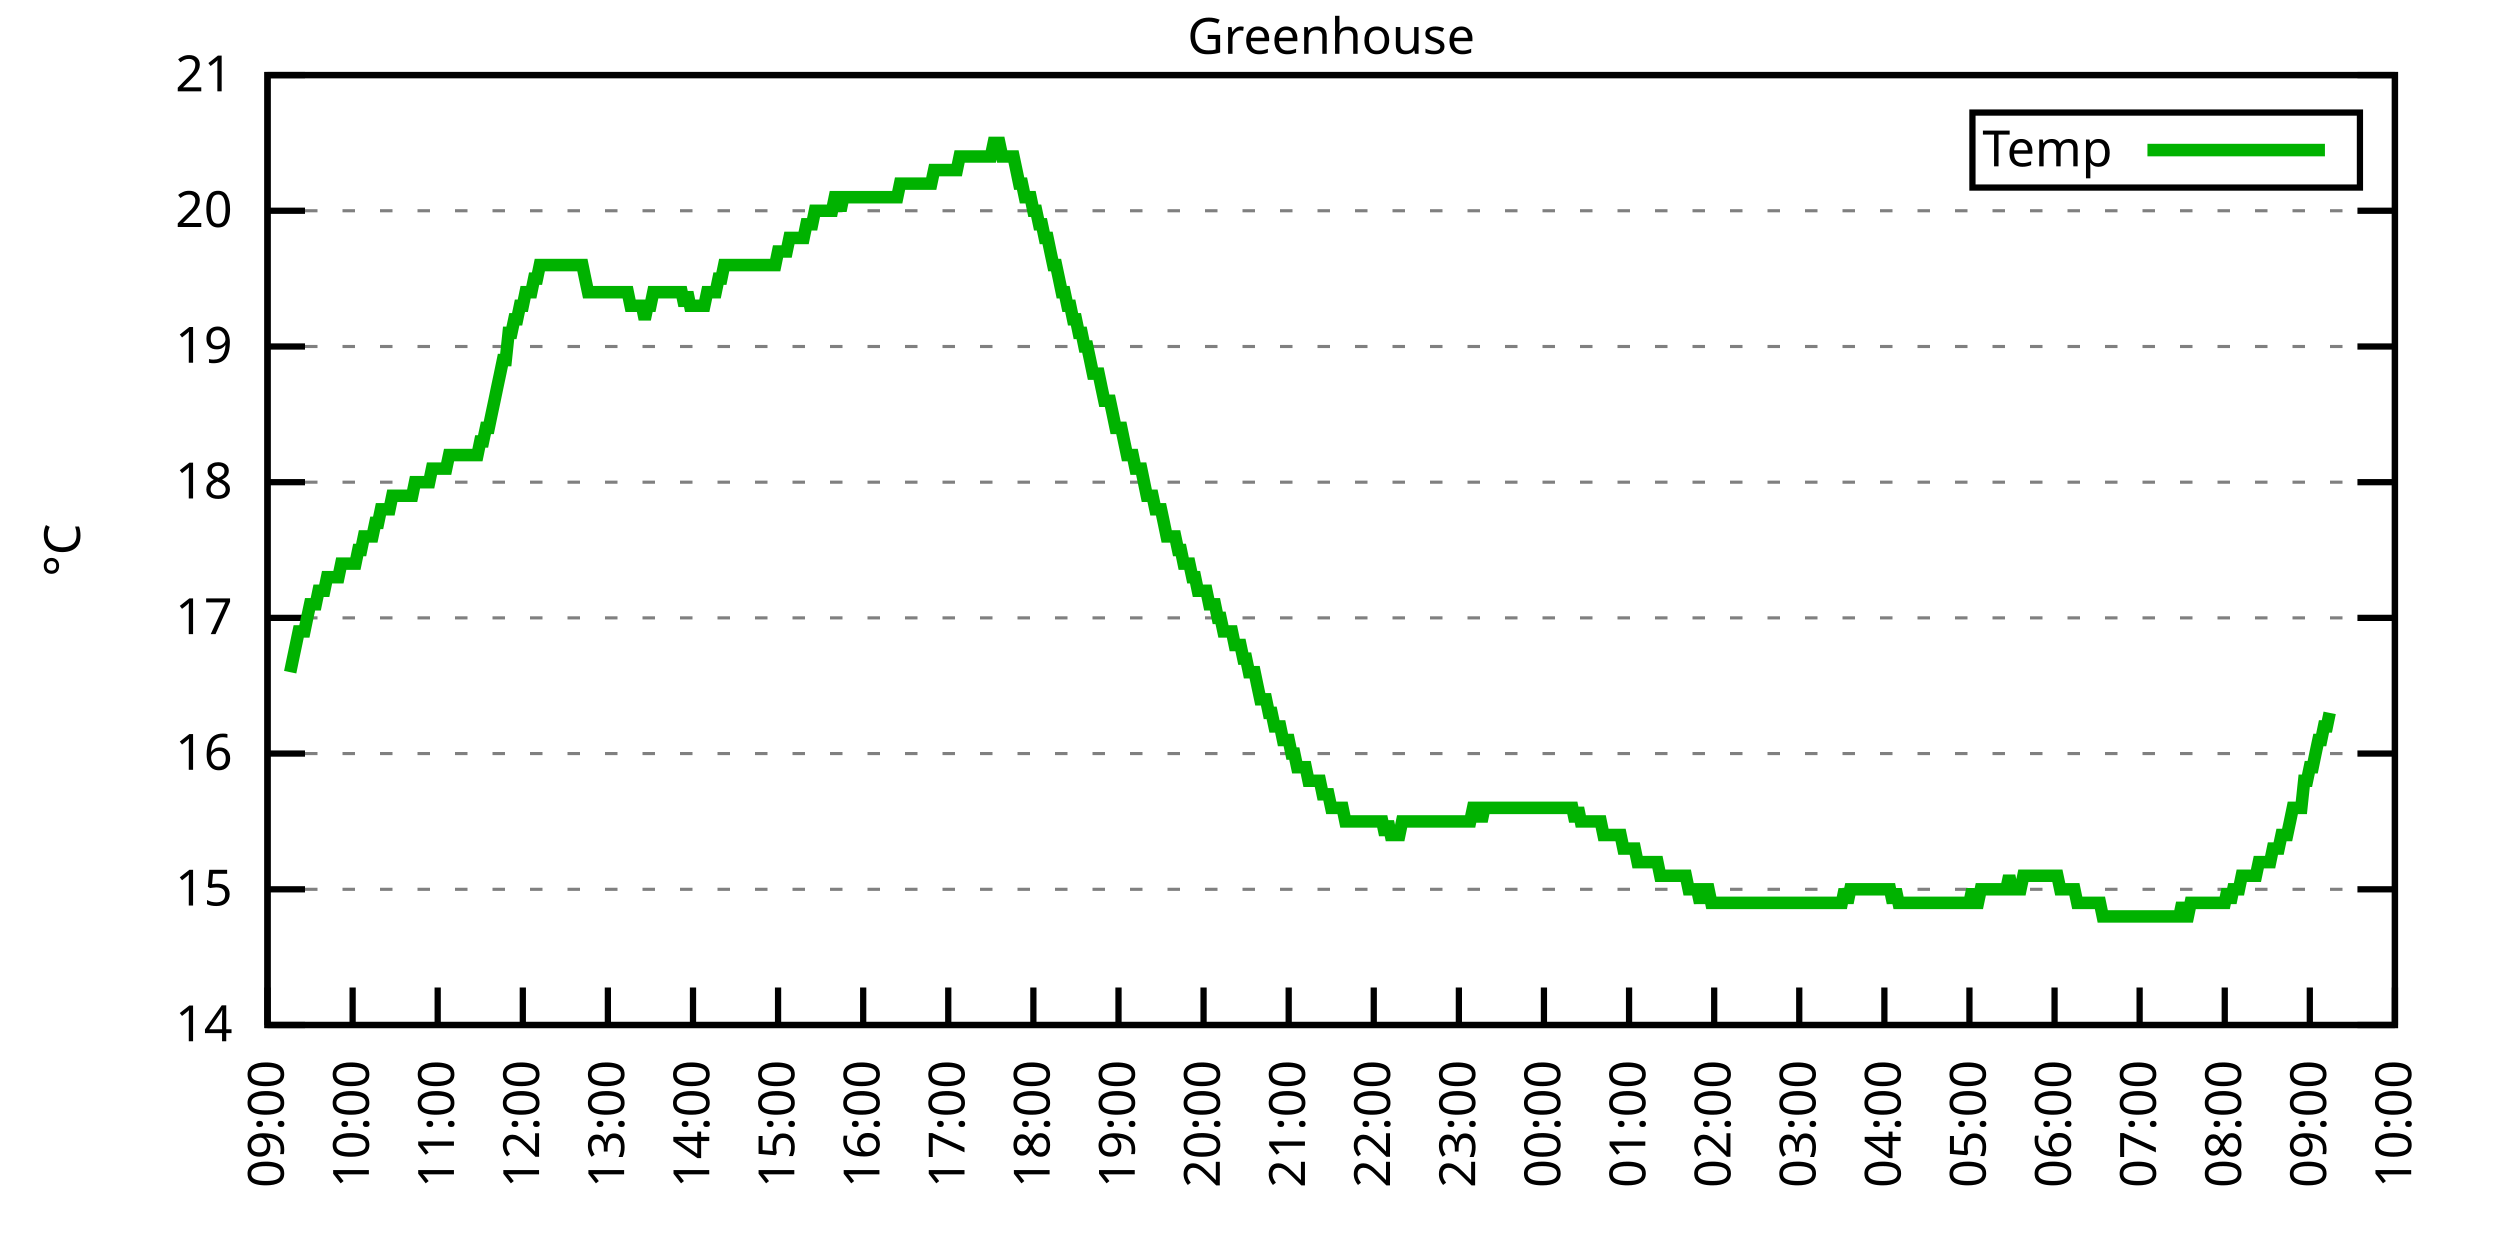
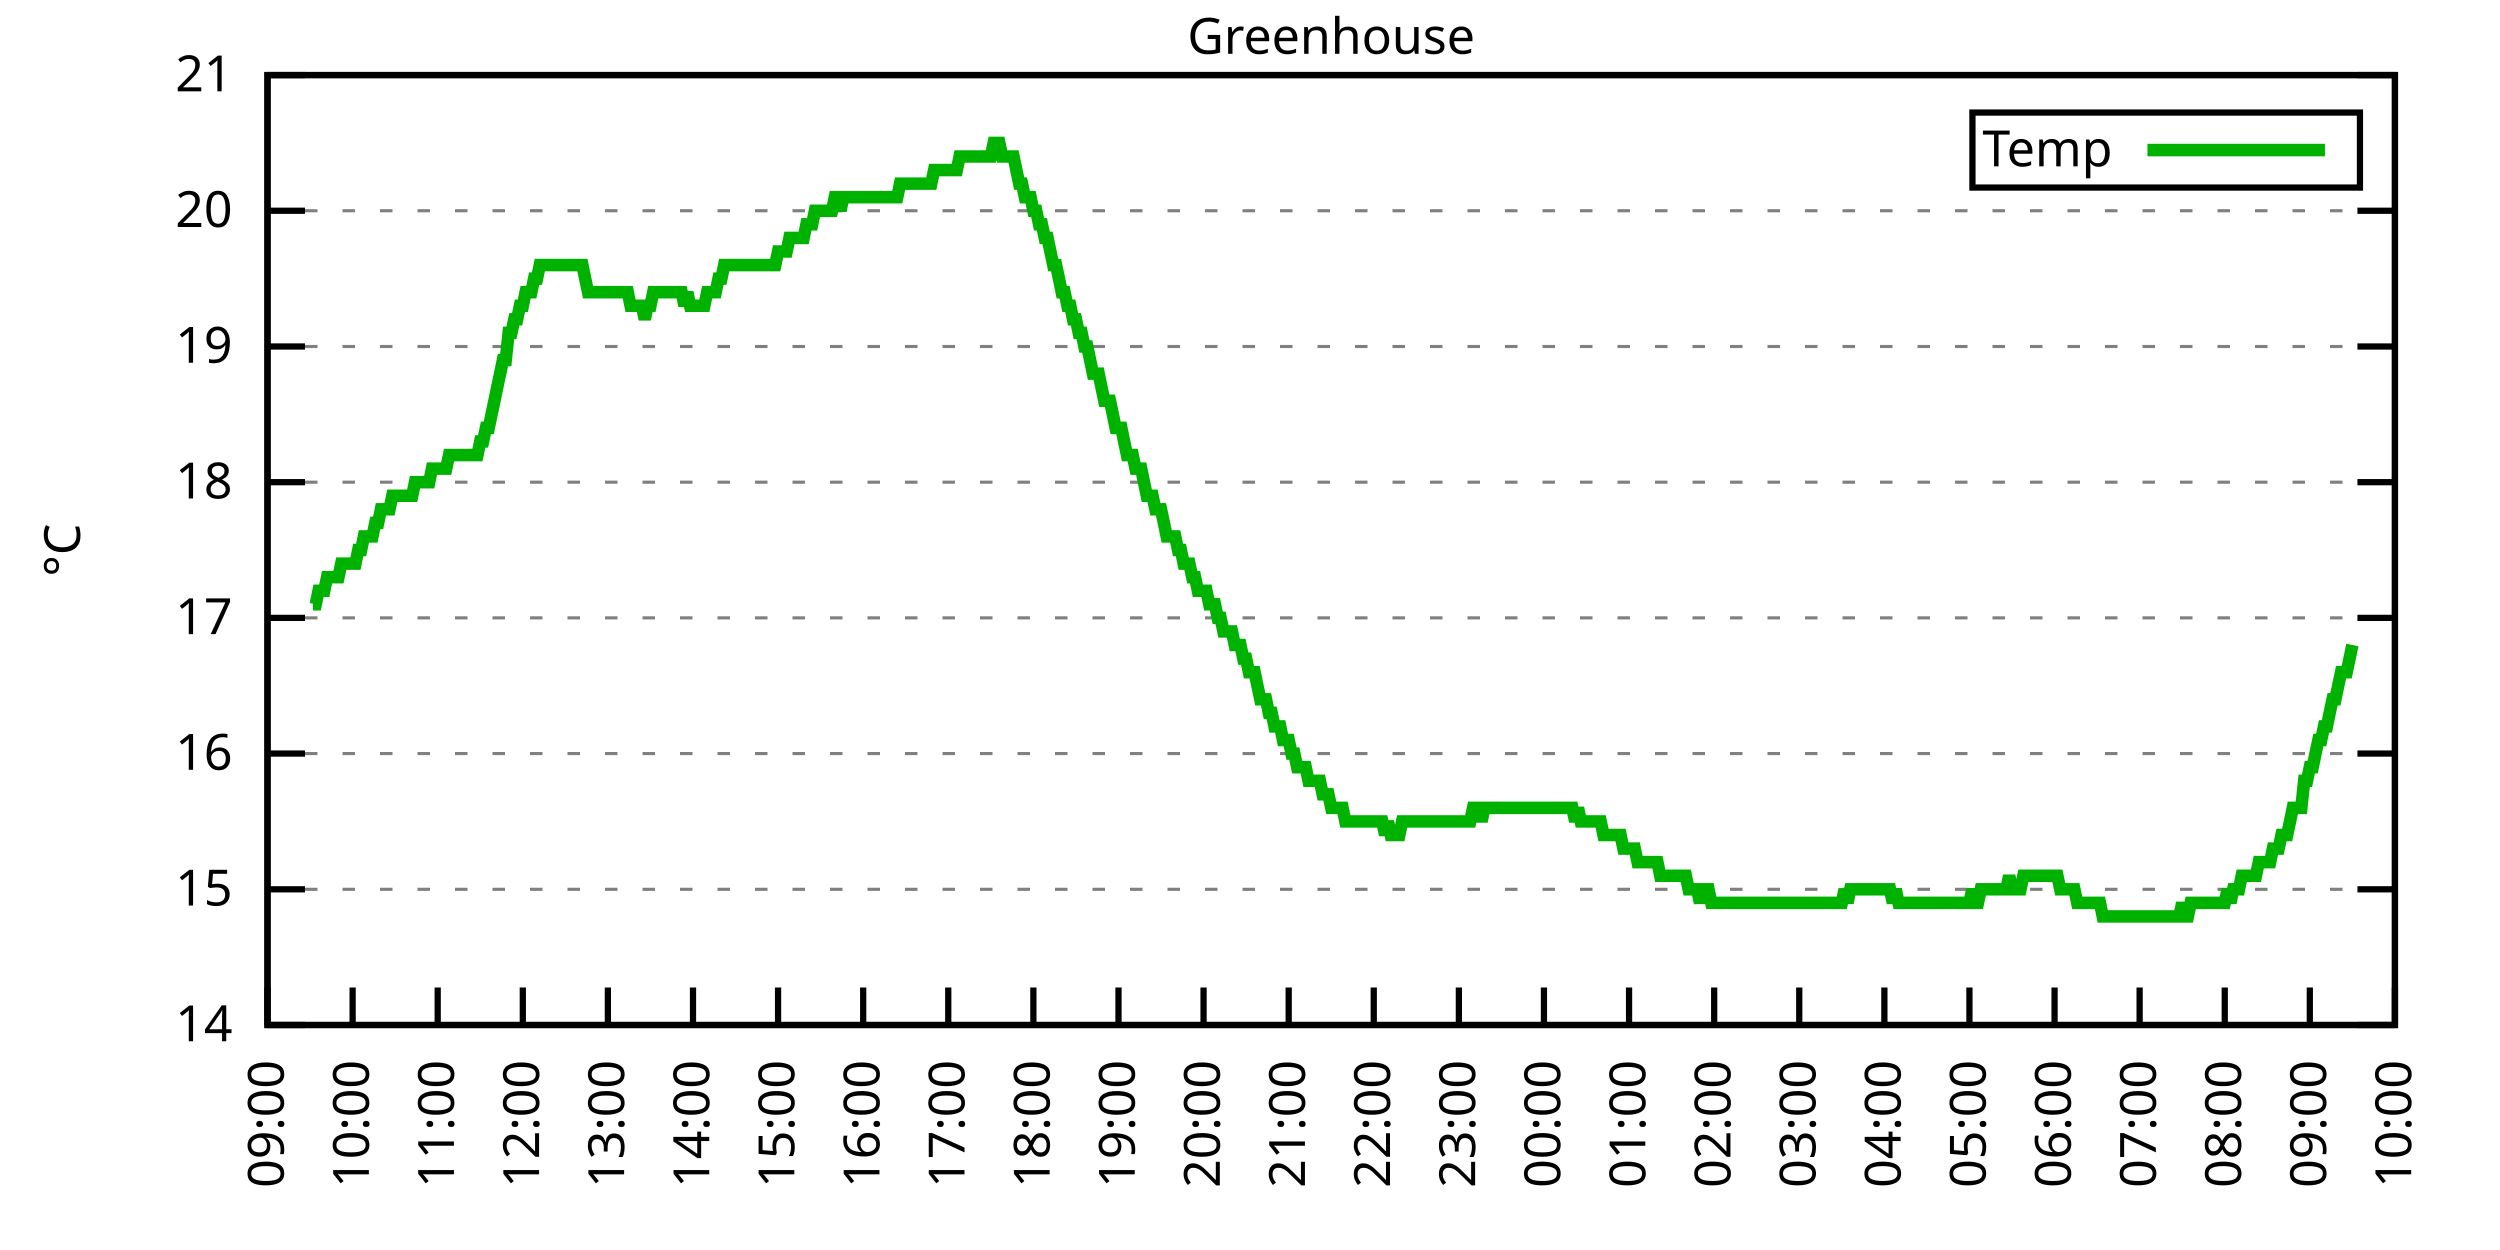
<svg xmlns="http://www.w3.org/2000/svg" xmlns:xlink="http://www.w3.org/1999/xlink" width="400" height="200" viewBox="0 0 400 200">
  <g id="gnuplot_canvas">
    <rect x="0" y="0" width="400" height="200" fill="none" />
    <defs>
      <circle id="gpDot" r="0.5" stroke-width="0.5" stroke="currentColor" />
      <path id="gpPt0" stroke-width="0.333" stroke="currentColor" d="M-1,0 h2 M0,-1 v2" />
      <path id="gpPt1" stroke-width="0.333" stroke="currentColor" d="M-1,-1 L1,1 M1,-1 L-1,1" />
      <path id="gpPt2" stroke-width="0.333" stroke="currentColor" d="M-1,0 L1,0 M0,-1 L0,1 M-1,-1 L1,1 M-1,1 L1,-1" />
      <rect id="gpPt3" stroke-width="0.333" stroke="currentColor" x="-1" y="-1" width="2" height="2" />
      <rect id="gpPt4" stroke-width="0.333" stroke="currentColor" fill="currentColor" x="-1" y="-1" width="2" height="2" />
      <circle id="gpPt5" stroke-width="0.333" stroke="currentColor" cx="0" cy="0" r="1" />
      <use xlink:href="#gpPt5" id="gpPt6" fill="currentColor" stroke="none" />
      <path id="gpPt7" stroke-width="0.333" stroke="currentColor" d="M0,-1.33 L-1.33,0.67 L1.33,0.67 z" />
      <use xlink:href="#gpPt7" id="gpPt8" fill="currentColor" stroke="none" />
      <use xlink:href="#gpPt7" id="gpPt9" stroke="currentColor" transform="rotate(180)" />
      <use xlink:href="#gpPt9" id="gpPt10" fill="currentColor" stroke="none" />
      <use xlink:href="#gpPt3" id="gpPt11" stroke="currentColor" transform="rotate(45)" />
      <use xlink:href="#gpPt11" id="gpPt12" fill="currentColor" stroke="none" />
      <path id="gpPt13" stroke-width="0.333" stroke="currentColor" d="M0,1.330 L1.265,0.411 L0.782,-1.067 L-0.782,-1.076 L-1.265,0.411 z" />
      <use xlink:href="#gpPt13" id="gpPt14" fill="currentColor" stroke="none" />
      <filter id="textbox" filterUnits="objectBoundingBox" x="0" y="0" height="1" width="1">
        <feFlood flood-color="white" flood-opacity="1" result="bgnd" />
        <feComposite in="SourceGraphic" in2="bgnd" operator="atop" />
      </filter>
      <filter id="greybox" filterUnits="objectBoundingBox" x="0" y="0" height="1" width="1">
        <feFlood flood-color="lightgrey" flood-opacity="1" result="grey" />
        <feComposite in="SourceGraphic" in2="grey" operator="atop" />
      </filter>
    </defs>
    <g fill="none" color="white" stroke="currentColor" stroke-width="1.00" stroke-linecap="butt" stroke-linejoin="miter">
</g>
    <g fill="none" color="black" stroke="currentColor" stroke-width="1.00" stroke-linecap="butt" stroke-linejoin="miter">
      <g stroke="none" shape-rendering="crispEdges">
        <polygon fill="rgb(255, 255, 255)" points="42.80,164.00 383.18,164.00 383.18,12.02 42.80,12.02 " />
      </g>
    </g>
    <g fill="none" color="black" stroke="currentColor" stroke-width="1.00" stroke-linecap="butt" stroke-linejoin="miter">
</g>
    <g fill="none" color="black" stroke="black" stroke-width="0.50" stroke-linecap="butt" stroke-linejoin="miter">
</g>
    <g fill="none" color="gray" stroke="currentColor" stroke-width="0.50" stroke-linecap="butt" stroke-linejoin="miter">
      <path stroke="gray" stroke-dasharray="2,4" class="gridline" d="M42.80,164.00 L383.19,164.00  " />
    </g>
    <g fill="none" color="gray" stroke="gray" stroke-width="1.00" stroke-linecap="butt" stroke-linejoin="miter">
</g>
    <g fill="none" color="black" stroke="currentColor" stroke-width="1.00" stroke-linecap="butt" stroke-linejoin="miter">
      <path stroke="black" d="M42.80,164.00 L48.80,164.00 M383.19,164.00 L377.19,164.00  " />
      <g transform="translate(37.20,166.60)" stroke="none" fill="black" font-family="Sans" font-size="8.00" text-anchor="end">
        <text>
          <tspan font-family="Sans"> 14</tspan>
        </text>
      </g>
    </g>
    <g fill="none" color="black" stroke="currentColor" stroke-width="1.00" stroke-linecap="butt" stroke-linejoin="miter">
</g>
    <g fill="none" color="black" stroke="black" stroke-width="0.50" stroke-linecap="butt" stroke-linejoin="miter">
</g>
    <g fill="none" color="gray" stroke="currentColor" stroke-width="0.50" stroke-linecap="butt" stroke-linejoin="miter">
      <path stroke="gray" stroke-dasharray="2,4" class="gridline" d="M42.80,142.29 L383.19,142.29  " />
    </g>
    <g fill="none" color="gray" stroke="gray" stroke-width="1.00" stroke-linecap="butt" stroke-linejoin="miter">
</g>
    <g fill="none" color="black" stroke="currentColor" stroke-width="1.00" stroke-linecap="butt" stroke-linejoin="miter">
      <path stroke="black" d="M42.80,142.29 L48.80,142.29 M383.19,142.29 L377.19,142.29  " />
      <g transform="translate(37.20,144.89)" stroke="none" fill="black" font-family="Sans" font-size="8.00" text-anchor="end">
        <text>
          <tspan font-family="Sans"> 15</tspan>
        </text>
      </g>
    </g>
    <g fill="none" color="black" stroke="currentColor" stroke-width="1.00" stroke-linecap="butt" stroke-linejoin="miter">
</g>
    <g fill="none" color="black" stroke="black" stroke-width="0.50" stroke-linecap="butt" stroke-linejoin="miter">
</g>
    <g fill="none" color="gray" stroke="currentColor" stroke-width="0.50" stroke-linecap="butt" stroke-linejoin="miter">
      <path stroke="gray" stroke-dasharray="2,4" class="gridline" d="M42.80,120.57 L383.19,120.57  " />
    </g>
    <g fill="none" color="gray" stroke="gray" stroke-width="1.00" stroke-linecap="butt" stroke-linejoin="miter">
</g>
    <g fill="none" color="black" stroke="currentColor" stroke-width="1.00" stroke-linecap="butt" stroke-linejoin="miter">
      <path stroke="black" d="M42.80,120.57 L48.80,120.57 M383.19,120.57 L377.19,120.57  " />
      <g transform="translate(37.20,123.17)" stroke="none" fill="black" font-family="Sans" font-size="8.00" text-anchor="end">
        <text>
          <tspan font-family="Sans"> 16</tspan>
        </text>
      </g>
    </g>
    <g fill="none" color="black" stroke="currentColor" stroke-width="1.00" stroke-linecap="butt" stroke-linejoin="miter">
</g>
    <g fill="none" color="black" stroke="black" stroke-width="0.50" stroke-linecap="butt" stroke-linejoin="miter">
</g>
    <g fill="none" color="gray" stroke="currentColor" stroke-width="0.50" stroke-linecap="butt" stroke-linejoin="miter">
      <path stroke="gray" stroke-dasharray="2,4" class="gridline" d="M42.80,98.86 L383.19,98.86  " />
    </g>
    <g fill="none" color="gray" stroke="gray" stroke-width="1.00" stroke-linecap="butt" stroke-linejoin="miter">
</g>
    <g fill="none" color="black" stroke="currentColor" stroke-width="1.00" stroke-linecap="butt" stroke-linejoin="miter">
      <path stroke="black" d="M42.80,98.86 L48.80,98.86 M383.19,98.86 L377.19,98.86  " />
      <g transform="translate(37.20,101.46)" stroke="none" fill="black" font-family="Sans" font-size="8.00" text-anchor="end">
        <text>
          <tspan font-family="Sans"> 17</tspan>
        </text>
      </g>
    </g>
    <g fill="none" color="black" stroke="currentColor" stroke-width="1.00" stroke-linecap="butt" stroke-linejoin="miter">
</g>
    <g fill="none" color="black" stroke="black" stroke-width="0.50" stroke-linecap="butt" stroke-linejoin="miter">
</g>
    <g fill="none" color="gray" stroke="currentColor" stroke-width="0.50" stroke-linecap="butt" stroke-linejoin="miter">
      <path stroke="gray" stroke-dasharray="2,4" class="gridline" d="M42.80,77.15 L383.19,77.15  " />
    </g>
    <g fill="none" color="gray" stroke="gray" stroke-width="1.00" stroke-linecap="butt" stroke-linejoin="miter">
</g>
    <g fill="none" color="black" stroke="currentColor" stroke-width="1.00" stroke-linecap="butt" stroke-linejoin="miter">
      <path stroke="black" d="M42.80,77.15 L48.80,77.15 M383.19,77.15 L377.19,77.15  " />
      <g transform="translate(37.20,79.75)" stroke="none" fill="black" font-family="Sans" font-size="8.00" text-anchor="end">
        <text>
          <tspan font-family="Sans"> 18</tspan>
        </text>
      </g>
    </g>
    <g fill="none" color="black" stroke="currentColor" stroke-width="1.00" stroke-linecap="butt" stroke-linejoin="miter">
</g>
    <g fill="none" color="black" stroke="black" stroke-width="0.50" stroke-linecap="butt" stroke-linejoin="miter">
</g>
    <g fill="none" color="gray" stroke="currentColor" stroke-width="0.50" stroke-linecap="butt" stroke-linejoin="miter">
      <path stroke="gray" stroke-dasharray="2,4" class="gridline" d="M42.80,55.44 L383.19,55.44  " />
    </g>
    <g fill="none" color="gray" stroke="gray" stroke-width="1.00" stroke-linecap="butt" stroke-linejoin="miter">
</g>
    <g fill="none" color="black" stroke="currentColor" stroke-width="1.00" stroke-linecap="butt" stroke-linejoin="miter">
      <path stroke="black" d="M42.80,55.44 L48.80,55.44 M383.19,55.44 L377.19,55.44  " />
      <g transform="translate(37.20,58.04)" stroke="none" fill="black" font-family="Sans" font-size="8.00" text-anchor="end">
        <text>
          <tspan font-family="Sans"> 19</tspan>
        </text>
      </g>
    </g>
    <g fill="none" color="black" stroke="currentColor" stroke-width="1.00" stroke-linecap="butt" stroke-linejoin="miter">
</g>
    <g fill="none" color="black" stroke="black" stroke-width="0.50" stroke-linecap="butt" stroke-linejoin="miter">
</g>
    <g fill="none" color="gray" stroke="currentColor" stroke-width="0.50" stroke-linecap="butt" stroke-linejoin="miter">
      <path stroke="gray" stroke-dasharray="2,4" class="gridline" d="M42.80,33.72 L383.19,33.72  " />
    </g>
    <g fill="none" color="gray" stroke="gray" stroke-width="1.00" stroke-linecap="butt" stroke-linejoin="miter">
</g>
    <g fill="none" color="black" stroke="currentColor" stroke-width="1.00" stroke-linecap="butt" stroke-linejoin="miter">
      <path stroke="black" d="M42.80,33.72 L48.80,33.72 M383.19,33.72 L377.19,33.72  " />
      <g transform="translate(37.20,36.32)" stroke="none" fill="black" font-family="Sans" font-size="8.00" text-anchor="end">
        <text>
          <tspan font-family="Sans"> 20</tspan>
        </text>
      </g>
    </g>
    <g fill="none" color="black" stroke="currentColor" stroke-width="1.00" stroke-linecap="butt" stroke-linejoin="miter">
</g>
    <g fill="none" color="black" stroke="black" stroke-width="0.50" stroke-linecap="butt" stroke-linejoin="miter">
</g>
    <g fill="none" color="gray" stroke="currentColor" stroke-width="0.50" stroke-linecap="butt" stroke-linejoin="miter">
      <path stroke="gray" stroke-dasharray="2,4" class="gridline" d="M42.80,12.01 L383.19,12.01  " />
    </g>
    <g fill="none" color="gray" stroke="gray" stroke-width="1.00" stroke-linecap="butt" stroke-linejoin="miter">
</g>
    <g fill="none" color="black" stroke="currentColor" stroke-width="1.00" stroke-linecap="butt" stroke-linejoin="miter">
      <path stroke="black" d="M42.80,12.01 L48.80,12.01 M383.19,12.01 L377.19,12.01  " />
      <g transform="translate(37.20,14.61)" stroke="none" fill="black" font-family="Sans" font-size="8.00" text-anchor="end">
        <text>
          <tspan font-family="Sans"> 21</tspan>
        </text>
      </g>
    </g>
    <g fill="none" color="black" stroke="currentColor" stroke-width="1.00" stroke-linecap="butt" stroke-linejoin="miter">
      <path stroke="black" d="M42.80,164.00 L42.80,158.00  " />
      <g transform="translate(45.40,169.60) rotate(270.00)" stroke="none" fill="black" font-family="Sans" font-size="8.00" text-anchor="end">
        <text>
          <tspan font-family="Sans">09:00</tspan>
        </text>
      </g>
    </g>
    <g fill="none" color="black" stroke="currentColor" stroke-width="1.00" stroke-linecap="butt" stroke-linejoin="miter">
      <path stroke="black" d="M56.42,164.00 L56.42,158.00  " />
      <g transform="translate(59.02,169.60) rotate(270.00)" stroke="none" fill="black" font-family="Sans" font-size="8.00" text-anchor="end">
        <text>
          <tspan font-family="Sans">10:00</tspan>
        </text>
      </g>
    </g>
    <g fill="none" color="black" stroke="currentColor" stroke-width="1.00" stroke-linecap="butt" stroke-linejoin="miter">
      <path stroke="black" d="M70.03,164.00 L70.03,158.00  " />
      <g transform="translate(72.63,169.60) rotate(270.00)" stroke="none" fill="black" font-family="Sans" font-size="8.00" text-anchor="end">
        <text>
          <tspan font-family="Sans">11:00</tspan>
        </text>
      </g>
    </g>
    <g fill="none" color="black" stroke="currentColor" stroke-width="1.00" stroke-linecap="butt" stroke-linejoin="miter">
      <path stroke="black" d="M83.65,164.00 L83.65,158.00  " />
      <g transform="translate(86.25,169.60) rotate(270.00)" stroke="none" fill="black" font-family="Sans" font-size="8.00" text-anchor="end">
        <text>
          <tspan font-family="Sans">12:00</tspan>
        </text>
      </g>
    </g>
    <g fill="none" color="black" stroke="currentColor" stroke-width="1.00" stroke-linecap="butt" stroke-linejoin="miter">
      <path stroke="black" d="M97.26,164.00 L97.26,158.00  " />
      <g transform="translate(99.86,169.60) rotate(270.00)" stroke="none" fill="black" font-family="Sans" font-size="8.00" text-anchor="end">
        <text>
          <tspan font-family="Sans">13:00</tspan>
        </text>
      </g>
    </g>
    <g fill="none" color="black" stroke="currentColor" stroke-width="1.00" stroke-linecap="butt" stroke-linejoin="miter">
      <path stroke="black" d="M110.88,164.00 L110.88,158.00  " />
      <g transform="translate(113.48,169.60) rotate(270.00)" stroke="none" fill="black" font-family="Sans" font-size="8.00" text-anchor="end">
        <text>
          <tspan font-family="Sans">14:00</tspan>
        </text>
      </g>
    </g>
    <g fill="none" color="black" stroke="currentColor" stroke-width="1.00" stroke-linecap="butt" stroke-linejoin="miter">
      <path stroke="black" d="M124.49,164.00 L124.49,158.00  " />
      <g transform="translate(127.09,169.60) rotate(270.00)" stroke="none" fill="black" font-family="Sans" font-size="8.00" text-anchor="end">
        <text>
          <tspan font-family="Sans">15:00</tspan>
        </text>
      </g>
    </g>
    <g fill="none" color="black" stroke="currentColor" stroke-width="1.00" stroke-linecap="butt" stroke-linejoin="miter">
      <path stroke="black" d="M138.11,164.00 L138.11,158.00  " />
      <g transform="translate(140.71,169.60) rotate(270.00)" stroke="none" fill="black" font-family="Sans" font-size="8.00" text-anchor="end">
        <text>
          <tspan font-family="Sans">16:00</tspan>
        </text>
      </g>
    </g>
    <g fill="none" color="black" stroke="currentColor" stroke-width="1.00" stroke-linecap="butt" stroke-linejoin="miter">
      <path stroke="black" d="M151.72,164.00 L151.72,158.00  " />
      <g transform="translate(154.32,169.60) rotate(270.00)" stroke="none" fill="black" font-family="Sans" font-size="8.00" text-anchor="end">
        <text>
          <tspan font-family="Sans">17:00</tspan>
        </text>
      </g>
    </g>
    <g fill="none" color="black" stroke="currentColor" stroke-width="1.00" stroke-linecap="butt" stroke-linejoin="miter">
      <path stroke="black" d="M165.34,164.00 L165.34,158.00  " />
      <g transform="translate(167.94,169.60) rotate(270.00)" stroke="none" fill="black" font-family="Sans" font-size="8.00" text-anchor="end">
        <text>
          <tspan font-family="Sans">18:00</tspan>
        </text>
      </g>
    </g>
    <g fill="none" color="black" stroke="currentColor" stroke-width="1.00" stroke-linecap="butt" stroke-linejoin="miter">
      <path stroke="black" d="M178.96,164.00 L178.96,158.00  " />
      <g transform="translate(181.56,169.60) rotate(270.00)" stroke="none" fill="black" font-family="Sans" font-size="8.00" text-anchor="end">
        <text>
          <tspan font-family="Sans">19:00</tspan>
        </text>
      </g>
    </g>
    <g fill="none" color="black" stroke="currentColor" stroke-width="1.00" stroke-linecap="butt" stroke-linejoin="miter">
      <path stroke="black" d="M192.57,164.00 L192.57,158.00  " />
      <g transform="translate(195.17,169.60) rotate(270.00)" stroke="none" fill="black" font-family="Sans" font-size="8.00" text-anchor="end">
        <text>
          <tspan font-family="Sans">20:00</tspan>
        </text>
      </g>
    </g>
    <g fill="none" color="black" stroke="currentColor" stroke-width="1.00" stroke-linecap="butt" stroke-linejoin="miter">
      <path stroke="black" d="M206.19,164.00 L206.19,158.00  " />
      <g transform="translate(208.79,169.60) rotate(270.00)" stroke="none" fill="black" font-family="Sans" font-size="8.00" text-anchor="end">
        <text>
          <tspan font-family="Sans">21:00</tspan>
        </text>
      </g>
    </g>
    <g fill="none" color="black" stroke="currentColor" stroke-width="1.00" stroke-linecap="butt" stroke-linejoin="miter">
      <path stroke="black" d="M219.80,164.00 L219.80,158.00  " />
      <g transform="translate(222.40,169.60) rotate(270.00)" stroke="none" fill="black" font-family="Sans" font-size="8.00" text-anchor="end">
        <text>
          <tspan font-family="Sans">22:00</tspan>
        </text>
      </g>
    </g>
    <g fill="none" color="black" stroke="currentColor" stroke-width="1.00" stroke-linecap="butt" stroke-linejoin="miter">
      <path stroke="black" d="M233.42,164.00 L233.42,158.00  " />
      <g transform="translate(236.02,169.60) rotate(270.00)" stroke="none" fill="black" font-family="Sans" font-size="8.00" text-anchor="end">
        <text>
          <tspan font-family="Sans">23:00</tspan>
        </text>
      </g>
    </g>
    <g fill="none" color="black" stroke="currentColor" stroke-width="1.00" stroke-linecap="butt" stroke-linejoin="miter">
      <path stroke="black" d="M247.03,164.00 L247.03,158.00  " />
      <g transform="translate(249.63,169.60) rotate(270.00)" stroke="none" fill="black" font-family="Sans" font-size="8.00" text-anchor="end">
        <text>
          <tspan font-family="Sans">00:00</tspan>
        </text>
      </g>
    </g>
    <g fill="none" color="black" stroke="currentColor" stroke-width="1.00" stroke-linecap="butt" stroke-linejoin="miter">
      <path stroke="black" d="M260.65,164.00 L260.65,158.00  " />
      <g transform="translate(263.25,169.60) rotate(270.00)" stroke="none" fill="black" font-family="Sans" font-size="8.00" text-anchor="end">
        <text>
          <tspan font-family="Sans">01:00</tspan>
        </text>
      </g>
    </g>
    <g fill="none" color="black" stroke="currentColor" stroke-width="1.00" stroke-linecap="butt" stroke-linejoin="miter">
      <path stroke="black" d="M274.27,164.00 L274.27,158.00  " />
      <g transform="translate(276.87,169.60) rotate(270.00)" stroke="none" fill="black" font-family="Sans" font-size="8.00" text-anchor="end">
        <text>
          <tspan font-family="Sans">02:00</tspan>
        </text>
      </g>
    </g>
    <g fill="none" color="black" stroke="currentColor" stroke-width="1.00" stroke-linecap="butt" stroke-linejoin="miter">
      <path stroke="black" d="M287.88,164.00 L287.88,158.00  " />
      <g transform="translate(290.48,169.60) rotate(270.00)" stroke="none" fill="black" font-family="Sans" font-size="8.00" text-anchor="end">
        <text>
          <tspan font-family="Sans">03:00</tspan>
        </text>
      </g>
    </g>
    <g fill="none" color="black" stroke="currentColor" stroke-width="1.00" stroke-linecap="butt" stroke-linejoin="miter">
      <path stroke="black" d="M301.50,164.00 L301.50,158.00  " />
      <g transform="translate(304.10,169.60) rotate(270.00)" stroke="none" fill="black" font-family="Sans" font-size="8.00" text-anchor="end">
        <text>
          <tspan font-family="Sans">04:00</tspan>
        </text>
      </g>
    </g>
    <g fill="none" color="black" stroke="currentColor" stroke-width="1.00" stroke-linecap="butt" stroke-linejoin="miter">
      <path stroke="black" d="M315.11,164.00 L315.11,158.00  " />
      <g transform="translate(317.71,169.60) rotate(270.00)" stroke="none" fill="black" font-family="Sans" font-size="8.00" text-anchor="end">
        <text>
          <tspan font-family="Sans">05:00</tspan>
        </text>
      </g>
    </g>
    <g fill="none" color="black" stroke="currentColor" stroke-width="1.00" stroke-linecap="butt" stroke-linejoin="miter">
      <path stroke="black" d="M328.73,164.00 L328.73,158.00  " />
      <g transform="translate(331.33,169.60) rotate(270.00)" stroke="none" fill="black" font-family="Sans" font-size="8.00" text-anchor="end">
        <text>
          <tspan font-family="Sans">06:00</tspan>
        </text>
      </g>
    </g>
    <g fill="none" color="black" stroke="currentColor" stroke-width="1.00" stroke-linecap="butt" stroke-linejoin="miter">
      <path stroke="black" d="M342.34,164.00 L342.34,158.00  " />
      <g transform="translate(344.94,169.60) rotate(270.00)" stroke="none" fill="black" font-family="Sans" font-size="8.00" text-anchor="end">
        <text>
          <tspan font-family="Sans">07:00</tspan>
        </text>
      </g>
    </g>
    <g fill="none" color="black" stroke="currentColor" stroke-width="1.00" stroke-linecap="butt" stroke-linejoin="miter">
      <path stroke="black" d="M355.96,164.00 L355.96,158.00  " />
      <g transform="translate(358.56,169.60) rotate(270.00)" stroke="none" fill="black" font-family="Sans" font-size="8.00" text-anchor="end">
        <text>
          <tspan font-family="Sans">08:00</tspan>
        </text>
      </g>
    </g>
    <g fill="none" color="black" stroke="currentColor" stroke-width="1.00" stroke-linecap="butt" stroke-linejoin="miter">
      <path stroke="black" d="M369.57,164.00 L369.57,158.00  " />
      <g transform="translate(372.17,169.60) rotate(270.00)" stroke="none" fill="black" font-family="Sans" font-size="8.00" text-anchor="end">
        <text>
          <tspan font-family="Sans">09:00</tspan>
        </text>
      </g>
    </g>
    <g fill="none" color="black" stroke="currentColor" stroke-width="1.00" stroke-linecap="butt" stroke-linejoin="miter">
      <path stroke="black" d="M383.19,164.00 L383.19,158.00  " />
      <g transform="translate(385.79,169.60) rotate(270.00)" stroke="none" fill="black" font-family="Sans" font-size="8.00" text-anchor="end">
        <text>
          <tspan font-family="Sans">10:00</tspan>
        </text>
      </g>
    </g>
    <g fill="none" color="black" stroke="currentColor" stroke-width="1.00" stroke-linecap="butt" stroke-linejoin="miter">
</g>
    <g fill="none" color="black" stroke="currentColor" stroke-width="1.00" stroke-linecap="butt" stroke-linejoin="miter">
      <path stroke="black" d="M42.80,12.01 L42.80,164.00 L383.19,164.00 L383.19,12.01 L42.80,12.01 Z  " />
    </g>
    <g fill="none" color="black" stroke="currentColor" stroke-width="1.00" stroke-linecap="butt" stroke-linejoin="miter">
</g>
    <g fill="none" color="black" stroke="currentColor" stroke-width="1.00" stroke-linecap="butt" stroke-linejoin="miter">
      <path stroke="black" d="M315.59,30.01 L315.59,18.01 L377.59,18.01 L377.59,30.01 L315.59,30.01 Z  " />
    </g>
    <g id="Greenhouse_plot_1">
      <g fill="none" color="white" stroke="black" stroke-width="2.00" stroke-linecap="butt" stroke-linejoin="miter">
</g>
      <g fill="none" color="black" stroke="currentColor" stroke-width="2.00" stroke-linecap="butt" stroke-linejoin="miter">
        <g transform="translate(337.99,26.61)" stroke="none" fill="black" font-family="Sans" font-size="8.00" text-anchor="end">
          <text>
            <tspan font-family="Sans">Temp</tspan>
          </text>
        </g>
      </g>
      <g fill="none" color="black" stroke="currentColor" stroke-width="2.00" stroke-linecap="butt" stroke-linejoin="miter">
-         <path stroke="rgb(  0, 178,   0)" d="M343.59,24.01 L371.99,24.01 M46.43,107.55 L46.88,105.38 L47.34,103.20 L47.79,101.03 L48.25,101.03 L48.70,101.03   L49.15,98.86 L49.61,96.69 L50.06,96.69 L50.52,96.69 L50.97,94.52 L51.42,94.52 L51.88,94.52 L52.33,92.35   L52.78,92.35 L53.24,92.35 L53.69,92.35 L54.15,92.35 L54.60,90.18 L55.05,90.18 L55.51,90.18 L55.96,90.18   L56.42,90.18 L56.87,90.18 L57.32,88.00 L57.78,88.00 L58.23,85.83 L58.68,85.83 L59.14,85.83 L59.59,85.83   L60.05,83.66 L60.50,83.66 L60.95,81.49 L61.41,81.49 L61.86,81.49 L62.32,81.49 L62.77,79.32 L63.22,79.32   L63.68,79.32 L64.13,79.32 L64.58,79.32 L65.04,79.32 L65.49,79.32 L65.95,79.32 L66.40,77.15 L66.85,77.15   L67.31,77.15 L67.76,77.15 L68.22,77.15 L68.67,77.15 L69.12,74.98 L69.58,74.98 L70.03,74.98 L70.49,74.98   L70.94,74.98 L71.39,74.98 L71.85,72.81 L72.30,72.81 L72.75,72.81 L73.21,72.81 L73.66,72.81 L74.12,72.81   L74.57,72.81 L75.02,72.81 L75.48,72.81 L75.93,72.81 L76.39,72.81 L76.84,70.63 L77.29,70.63 L77.75,68.46   L78.20,68.46 L78.65,66.29 L79.11,64.12 L79.56,61.95 L80.02,59.78 L80.47,57.61 L80.92,57.61 L81.38,53.26   L81.83,53.26 L82.29,51.09 L82.74,51.09 L83.19,48.92 L83.65,48.92 L84.10,46.75 L84.55,46.75 L85.01,46.75   L85.46,44.58 L85.92,44.58 L86.37,42.41 L86.82,42.41 L87.28,42.41 L87.73,42.41 L88.19,42.41 L88.64,42.41   L89.09,42.41 L89.55,42.41 L90.00,42.41 L90.45,42.41 L90.91,42.41 L91.36,42.41 L91.82,42.41 L92.27,42.41   L92.72,42.41 L93.18,42.41 L93.63,44.58 L94.09,46.75 L94.54,46.75 L94.99,46.75 L95.45,46.75 L95.90,46.75   L96.35,46.75 L96.81,46.75 L97.26,46.75 L97.72,46.75 L98.17,46.75 L98.62,46.75 L99.08,46.75 L99.53,46.75   L99.99,46.75 L100.44,46.75 L100.89,48.92 L101.35,48.92 L101.80,48.92 L102.25,48.92 L102.71,48.92 L103.16,51.09   L103.62,48.92 L104.07,48.92 L104.52,46.75 L104.98,46.75 L105.43,46.75 L105.89,46.75 L106.34,46.75 L106.79,46.75   L107.25,46.75 L107.70,46.75 L108.15,46.75 L108.61,46.75 L109.06,46.75 L109.52,48.92 L109.97,46.75 L110.42,48.92   L110.88,48.92 L111.33,48.92 L111.79,48.92 L112.24,48.92 L112.69,48.92 L113.15,46.75 L113.60,46.75 L114.05,46.75   L114.51,46.75 L114.96,44.58 L115.42,44.58 L115.87,42.41 L116.32,42.41 L116.78,42.41 L117.23,42.41 L117.69,42.41   L118.14,42.41 L118.59,42.41 L119.05,42.41 L119.50,42.41 L119.96,42.41 L120.41,42.41 L120.86,42.41 L121.32,42.41   L121.77,42.41 L122.22,42.41 L122.68,42.41 L123.13,42.41 L123.59,42.41 L124.04,42.41 L124.49,40.24 L124.95,40.24   L125.40,40.24 L125.86,40.24 L126.31,38.07 L126.76,38.07 L127.22,38.07 L127.67,38.07 L128.12,38.07 L128.58,38.07   L129.03,35.89 L129.49,35.89 L129.94,35.89 L130.39,33.72 L130.85,33.72 L131.30,33.72 L131.76,33.72 L132.21,33.72   L132.66,33.72 L133.12,33.72 L133.57,31.55 L134.02,31.55 L134.48,33.72 L134.93,31.55 L135.39,31.55 L135.84,31.55   L136.29,31.55 L136.75,31.55 L137.20,31.55 L137.66,31.55 L138.11,31.55 L138.56,31.55 L139.02,31.55 L139.47,31.55   L139.92,31.55 L140.38,31.55 L140.83,31.55 L141.29,31.55 L141.74,31.55 L142.19,31.55 L142.65,31.55 L143.10,31.55   L143.56,31.55 L144.01,29.38 L144.46,29.38 L144.92,29.38 L145.37,29.38 L145.82,29.38 L146.28,29.38 L146.73,29.38   L147.19,29.38 L147.64,29.38 L148.09,29.38 L148.55,29.38 L149.00,29.38 L149.46,27.21 L149.91,27.21 L150.36,27.21   L150.82,27.21 L151.27,27.21 L151.72,27.21 L152.18,27.21 L152.63,27.21 L153.09,27.21 L153.54,25.04 L153.99,25.04   L154.45,25.04 L154.90,25.04 L155.36,25.04 L155.81,25.04 L156.26,25.04 L156.72,25.04 L157.17,25.04 L157.62,25.04   L158.08,25.04 L158.53,25.04 L158.99,22.87 L159.44,22.87 L159.89,22.87 L160.35,25.04 L160.80,25.04 L161.26,25.04   L161.71,25.04 L162.16,25.04 L162.62,27.21 L163.07,29.38 L163.52,29.38 L163.98,31.55 L164.43,31.55 L164.89,31.55   L165.34,33.72 L165.79,33.72 L166.25,35.89 L166.70,35.89 L167.16,38.07 L167.61,38.07 L168.06,40.24 L168.52,42.41   L168.97,42.41 L169.43,44.58 L169.88,46.75 L170.33,46.75 L170.79,48.92 L171.24,48.92 L171.69,51.09 L172.15,51.09   L172.60,53.26 L173.06,53.26 L173.51,55.44 L173.96,55.44 L174.42,57.61 L174.87,59.78 L175.33,59.78 L175.78,59.78   L176.23,61.95 L176.69,64.12 L177.14,64.12 L177.59,64.12 L178.05,66.29 L178.50,68.46 L178.96,68.46 L179.41,68.46   L179.86,70.63 L180.32,72.81 L180.77,72.81 L181.23,72.81 L181.68,74.98 L182.13,74.98 L182.59,74.98 L183.04,77.15   L183.49,79.32 L183.95,79.32 L184.40,79.32 L184.86,81.49 L185.31,81.49 L185.76,81.49 L186.22,83.66 L186.67,85.83   L187.13,85.83 L187.58,85.83 L188.03,85.83 L188.49,88.00 L188.94,88.00 L189.39,90.18 L189.85,90.18 L190.30,90.18   L190.76,92.35 L191.21,92.35 L191.66,94.52 L192.12,94.52 L192.57,94.52 L193.03,94.52 L193.48,96.69 L193.93,96.69   L194.39,96.69 L194.84,98.86 L195.29,98.86 L195.75,101.03 L196.20,101.03 L196.66,101.03 L197.11,101.03 L197.56,103.20   L198.02,103.20 L198.47,103.20 L198.93,105.38 L199.38,105.38 L199.83,107.55 L200.29,107.55 L200.74,107.55 L201.19,109.72   L201.65,111.89 L202.10,111.89 L202.56,111.89 L203.01,114.06 L203.46,114.06 L203.92,116.23 L204.37,116.23 L204.83,116.23   L205.28,118.40 L205.73,118.40 L206.19,118.40 L206.64,120.57 L207.09,120.57 L207.55,122.75 L208.00,122.75 L208.46,122.75   L208.91,122.75 L209.36,124.92 L209.82,124.92 L210.27,124.92 L210.73,124.92 L211.18,124.92 L211.63,127.09 L212.09,127.09   L212.54,127.09 L213.00,129.26 L213.45,129.26 L213.90,129.26 L214.36,129.26 L214.81,129.26 L215.26,131.43 L215.72,131.43   L216.17,131.43 L216.63,131.43 L217.08,131.43 L217.53,131.43 L217.99,131.43 L218.44,131.43 L218.90,131.43 L219.35,131.43   L219.80,131.43 L220.26,131.43 L220.71,131.43 L221.16,131.43 L221.62,133.60 L222.07,131.43 L222.53,133.60 L222.98,133.60   L223.43,133.60 L223.89,133.60 L224.34,131.43 L224.80,131.43 L225.25,131.43 L225.70,131.43 L226.16,131.43 L226.61,131.43   L227.06,131.43 L227.52,131.43 L227.97,131.43 L228.43,131.43 L228.88,131.43 L229.33,131.43 L229.79,131.43 L230.24,131.43   L230.70,131.43 L231.15,131.43 L231.60,131.43 L232.06,131.43 L232.51,131.43 L232.96,131.43 L233.42,131.43 L233.87,131.43   L234.33,131.43 L234.78,131.43 L235.23,131.43 L235.69,129.26 L236.14,129.26 L236.60,129.26 L237.05,131.43 L237.50,129.26   L237.96,129.26 L238.41,129.26 L238.86,129.26 L239.32,129.26 L239.77,129.26 L240.23,129.26 L240.68,129.26 L241.13,129.26   L241.59,129.26 L242.04,129.26 L242.50,129.26 L242.95,129.26 L243.40,129.26 L243.86,129.26 L244.31,129.26 L244.76,129.26   L245.22,129.26 L245.67,129.26 L246.13,129.26 L246.58,129.26 L247.03,129.26 L247.49,129.26 L247.94,129.26 L248.40,129.26   L248.85,129.26 L249.30,129.26 L249.76,129.26 L250.21,129.26 L250.66,129.26 L251.12,129.26 L251.57,129.26 L252.03,131.43   L252.48,129.26 L252.93,131.43 L253.39,131.43 L253.84,131.43 L254.30,131.43 L254.75,131.43 L255.20,131.43 L255.66,131.43   L256.11,131.43 L256.56,133.60 L257.02,133.60 L257.47,133.60 L257.93,133.60 L258.38,133.60 L258.83,133.60 L259.29,133.60   L259.74,135.77 L260.20,135.77 L260.65,135.77 L261.10,135.77 L261.56,135.77 L262.01,137.94 L262.47,137.94 L262.92,137.94   L263.37,137.94 L263.83,137.94 L264.28,137.94 L264.73,137.94 L265.19,137.94 L265.64,140.12 L266.10,140.12 L266.55,140.12   L267.00,140.12 L267.46,140.12 L267.91,140.12 L268.37,140.12 L268.82,140.12 L269.27,140.12 L269.73,140.12 L270.18,142.29   L270.63,142.29 L271.09,142.29 L271.54,142.29 L272.00,144.46 L272.45,142.29 L272.90,142.29 L273.36,142.29 L273.81,144.46   L274.27,144.46 L274.72,144.46 L275.17,144.46 L275.63,144.46 L276.08,144.46 L276.53,144.46 L276.99,144.46 L277.44,144.46   L277.90,144.46 L278.35,144.46 L278.80,144.46 L279.26,144.46 L279.71,144.46 L280.17,144.46 L280.62,144.46 L281.07,144.46   L281.53,144.46 L281.98,144.46 L282.43,144.46 L282.89,144.46 L283.34,144.46 L283.80,144.46 L284.25,144.46 L284.70,144.46   L285.16,144.46 L285.61,144.46 L286.07,144.46 L286.52,144.46 L286.97,144.46 L287.43,144.46 L287.88,144.46 L288.33,144.46   L288.79,144.46 L289.24,144.46 L289.70,144.46 L290.15,144.46 L290.60,144.46 L291.06,144.46 L291.51,144.46 L291.97,144.46   L292.42,144.46 L292.87,144.46 L293.33,144.46 L293.78,144.46 L294.23,144.46 L294.69,144.46 L295.14,142.29 L295.60,144.46   L296.05,142.29 L296.50,142.29 L296.96,142.29 L297.41,142.29 L297.87,142.29 L298.32,142.29 L298.77,142.29 L299.23,142.29   L299.68,142.29 L300.13,142.29 L300.59,142.29 L301.04,142.29 L301.50,142.29 L301.95,142.29 L302.40,142.29 L302.86,144.46   L303.31,142.29 L303.77,144.46 L304.22,144.46 L304.67,144.46 L305.13,144.46 L305.58,144.46 L306.03,144.46 L306.49,144.46   L306.94,144.46 L307.40,144.46 L307.85,144.46 L308.30,144.46 L308.76,144.46 L309.21,144.46 L309.67,144.46 L310.12,144.46   L310.57,144.46 L311.03,144.46 L311.48,144.46 L311.94,144.46 L312.39,144.46 L312.84,144.46 L313.30,144.46 L313.75,144.46   L314.20,144.46 L314.66,144.46 L315.11,144.46 L315.57,142.29 L316.02,144.46 L316.47,144.46 L316.93,142.29 L317.38,142.29   L317.84,142.29 L318.29,142.29 L318.74,142.29 L319.20,142.29 L319.65,142.29 L320.10,142.29 L320.56,142.29 L321.01,142.29   L321.47,140.12 L321.92,142.29 L322.37,142.29 L322.83,142.29 L323.28,142.29 L323.74,140.12 L324.19,140.12 L324.64,140.12   L325.10,140.12 L325.55,140.12 L326.00,140.12 L326.46,140.12 L326.91,140.12 L327.37,140.12 L327.82,140.12 L328.27,140.12   L328.73,140.12 L329.18,140.12 L329.64,142.29 L330.09,142.29 L330.54,142.29 L331.00,142.29 L331.45,142.29 L331.90,142.29   L332.36,144.46 L332.81,144.46 L333.27,144.46 L333.72,144.46 L334.17,144.46 L334.63,144.46 L335.08,144.46 L335.54,144.46   L335.99,144.46 L336.44,146.63 L336.90,146.63 L337.35,146.63 L337.80,146.63 L338.26,146.63 L338.71,146.63 L339.17,146.63   L339.62,146.63 L340.07,146.63 L340.53,146.63 L340.98,146.63 L341.44,146.63 L341.89,146.63 L342.34,146.63 L342.80,146.63   L343.25,146.63 L343.70,146.63 L344.16,146.63 L344.61,146.63 L345.07,146.63 L345.52,146.63 L345.97,146.63 L346.43,146.63   L346.88,146.63 L347.34,146.63 L347.79,146.63 L348.24,146.63 L348.70,146.63 L349.15,144.46 L349.60,146.63 L350.06,146.63   L350.51,144.46 L350.97,144.46 L351.42,144.46 L351.87,144.46 L352.33,144.46 L352.78,144.46 L353.24,144.46 L353.69,144.46   L354.14,144.46 L354.60,144.46 L355.05,144.46 L355.50,144.46 L355.96,144.46 L356.41,142.29 L356.87,144.46 L357.32,142.29   L357.77,142.29 L358.23,142.29 L358.68,140.12 L359.14,140.12 L359.59,140.12 L360.04,140.12 L360.50,140.12 L360.95,140.12   L361.41,137.94 L361.86,137.94 L362.31,137.94 L362.77,137.94 L363.22,137.94 L363.67,135.77 L364.13,135.77 L364.58,135.77   L365.04,133.60 L365.49,133.60 L365.94,133.60 L366.40,131.43 L366.85,129.26 L367.31,129.26 L367.76,129.26 L368.21,129.26   L368.67,124.92 L369.12,124.92 L369.57,122.75 L370.03,122.75 L370.48,120.57 L370.94,118.40 L371.39,118.40 L371.84,116.23   L372.30,116.23 L372.75,114.06  " />
+         <path stroke="rgb(  0, 178,   0)" d="M343.59,24.01 L371.99,24.01 M50.06,96.69 L50.52,96.69 L50.97,94.52 L51.42,94.52 L51.88,94.52 L52.33,92.35   L52.78,92.35 L53.24,92.35 L53.69,92.35 L54.15,92.35 L54.60,90.18 L55.05,90.18 L55.51,90.18 L55.96,90.18   L56.42,90.18 L56.87,90.18 L57.32,88.00 L57.78,88.00 L58.23,85.83 L58.68,85.83 L59.14,85.83 L59.59,85.83   L60.05,83.66 L60.50,83.66 L60.95,81.49 L61.41,81.49 L61.86,81.49 L62.32,81.49 L62.77,79.32 L63.22,79.32   L63.68,79.32 L64.13,79.32 L64.58,79.32 L65.04,79.32 L65.49,79.32 L65.95,79.32 L66.40,77.15 L66.85,77.15   L67.31,77.15 L67.76,77.15 L68.22,77.15 L68.67,77.15 L69.12,74.98 L69.58,74.98 L70.03,74.98 L70.49,74.98   L70.94,74.98 L71.39,74.98 L71.85,72.81 L72.30,72.81 L72.75,72.81 L73.21,72.81 L73.66,72.81 L74.12,72.81   L74.57,72.81 L75.02,72.81 L75.48,72.81 L75.93,72.81 L76.39,72.81 L76.84,70.63 L77.29,70.63 L77.75,68.46   L78.20,68.46 L78.65,66.29 L79.11,64.12 L79.56,61.95 L80.02,59.78 L80.47,57.61 L80.92,57.61 L81.38,53.26   L81.83,53.26 L82.29,51.09 L82.74,51.09 L83.19,48.92 L83.65,48.92 L84.10,46.75 L84.55,46.75 L85.01,46.75   L85.46,44.58 L85.92,44.58 L86.37,42.41 L86.82,42.41 L87.28,42.41 L87.73,42.41 L88.19,42.41 L88.64,42.41   L89.09,42.41 L89.55,42.41 L90.00,42.41 L90.45,42.41 L90.91,42.41 L91.36,42.41 L91.82,42.41 L92.27,42.41   L92.72,42.41 L93.18,42.41 L93.63,44.58 L94.09,46.75 L94.54,46.75 L94.99,46.75 L95.45,46.75 L95.90,46.75   L96.35,46.75 L96.81,46.75 L97.26,46.75 L97.72,46.75 L98.17,46.75 L98.62,46.75 L99.08,46.75 L99.53,46.75   L99.99,46.75 L100.44,46.75 L100.89,48.92 L101.35,48.92 L101.80,48.92 L102.25,48.92 L102.71,48.92 L103.16,51.09   L103.62,48.92 L104.07,48.92 L104.52,46.75 L104.98,46.75 L105.43,46.75 L105.89,46.75 L106.34,46.75 L106.79,46.75   L107.25,46.75 L107.70,46.75 L108.15,46.75 L108.61,46.75 L109.06,46.75 L109.52,48.92 L109.97,46.75 L110.42,48.92   L110.88,48.92 L111.33,48.92 L111.79,48.92 L112.24,48.92 L112.69,48.92 L113.15,46.75 L113.60,46.75 L114.05,46.75   L114.51,46.75 L114.96,44.58 L115.42,44.58 L115.87,42.41 L116.32,42.41 L116.78,42.41 L117.23,42.41 L117.69,42.41   L118.14,42.41 L118.59,42.41 L119.05,42.41 L119.50,42.41 L119.96,42.41 L120.41,42.41 L120.86,42.41 L121.32,42.41   L121.77,42.41 L122.22,42.41 L122.68,42.41 L123.13,42.41 L123.59,42.41 L124.04,42.41 L124.49,40.24 L124.95,40.24   L125.40,40.24 L125.86,40.24 L126.31,38.07 L126.76,38.07 L127.22,38.07 L127.67,38.07 L128.12,38.07 L128.58,38.07   L129.03,35.89 L129.49,35.89 L129.94,35.89 L130.39,33.72 L130.85,33.72 L131.30,33.72 L131.76,33.72 L132.21,33.72   L132.66,33.72 L133.12,33.72 L133.57,31.55 L134.02,31.55 L134.48,33.72 L134.93,31.55 L135.39,31.55 L135.84,31.55   L136.29,31.55 L136.75,31.55 L137.20,31.55 L137.66,31.55 L138.11,31.55 L138.56,31.55 L139.02,31.55 L139.47,31.55   L139.92,31.55 L140.38,31.55 L140.83,31.55 L141.29,31.55 L141.74,31.55 L142.19,31.55 L142.65,31.55 L143.10,31.55   L143.56,31.55 L144.01,29.38 L144.46,29.38 L144.92,29.38 L145.37,29.38 L145.82,29.38 L146.28,29.38 L146.73,29.38   L147.19,29.38 L147.64,29.38 L148.09,29.38 L148.55,29.38 L149.00,29.38 L149.46,27.21 L149.91,27.21 L150.36,27.21   L150.82,27.21 L151.27,27.21 L151.72,27.21 L152.18,27.21 L152.63,27.21 L153.09,27.21 L153.54,25.04 L153.99,25.04   L154.45,25.04 L154.90,25.04 L155.36,25.04 L155.81,25.04 L156.26,25.04 L156.72,25.04 L157.17,25.04 L157.62,25.04   L158.08,25.04 L158.53,25.04 L158.99,22.87 L159.44,22.87 L159.89,22.87 L160.35,25.04 L160.80,25.04 L161.26,25.04   L161.71,25.04 L162.16,25.04 L162.62,27.21 L163.07,29.38 L163.52,29.38 L163.98,31.55 L164.43,31.55 L164.89,31.55   L165.34,33.72 L165.79,33.72 L166.25,35.89 L166.70,35.89 L167.16,38.07 L167.61,38.07 L168.06,40.24 L168.52,42.41   L168.97,42.41 L169.43,44.58 L169.88,46.75 L170.33,46.75 L170.79,48.92 L171.24,48.92 L171.69,51.09 L172.15,51.09   L172.60,53.26 L173.06,53.26 L173.51,55.44 L173.96,55.44 L174.42,57.61 L174.87,59.78 L175.33,59.78 L175.78,59.78   L176.23,61.95 L176.69,64.12 L177.14,64.12 L177.59,64.12 L178.05,66.29 L178.50,68.46 L178.96,68.46 L179.41,68.46   L179.86,70.63 L180.32,72.81 L180.77,72.81 L181.23,72.81 L181.68,74.98 L182.13,74.98 L182.59,74.98 L183.04,77.15   L183.49,79.32 L183.95,79.32 L184.40,79.32 L184.86,81.49 L185.31,81.49 L185.76,81.49 L186.22,83.66 L186.67,85.83   L187.13,85.83 L187.58,85.83 L188.03,85.83 L188.49,88.00 L188.94,88.00 L189.39,90.18 L189.85,90.18 L190.30,90.18   L190.76,92.35 L191.21,92.35 L191.66,94.52 L192.12,94.52 L192.57,94.52 L193.03,94.52 L193.48,96.69 L193.93,96.69   L194.39,96.69 L194.84,98.86 L195.29,98.86 L195.75,101.03 L196.20,101.03 L196.66,101.03 L197.11,101.03 L197.56,103.20   L198.02,103.20 L198.47,103.20 L198.93,105.38 L199.38,105.38 L199.83,107.55 L200.29,107.55 L200.74,107.55 L201.19,109.72   L201.65,111.89 L202.10,111.89 L202.56,111.89 L203.01,114.06 L203.46,114.06 L203.92,116.23 L204.37,116.23 L204.83,116.23   L205.28,118.40 L205.73,118.40 L206.19,118.40 L206.64,120.57 L207.09,120.57 L207.55,122.75 L208.00,122.75 L208.46,122.75   L208.91,122.75 L209.36,124.92 L209.82,124.92 L210.27,124.92 L210.73,124.92 L211.18,124.92 L211.63,127.09 L212.09,127.09   L212.54,127.09 L213.00,129.26 L213.45,129.26 L213.90,129.26 L214.36,129.26 L214.81,129.26 L215.26,131.43 L215.72,131.43   L216.17,131.43 L216.63,131.43 L217.08,131.43 L217.53,131.43 L217.99,131.43 L218.44,131.43 L218.90,131.43 L219.35,131.43   L219.80,131.43 L220.26,131.43 L220.71,131.43 L221.16,131.43 L221.62,133.60 L222.07,131.43 L222.53,133.60 L222.98,133.60   L223.43,133.60 L223.89,133.60 L224.34,131.43 L224.80,131.43 L225.25,131.43 L225.70,131.43 L226.16,131.43 L226.61,131.43   L227.06,131.43 L227.52,131.43 L227.97,131.43 L228.43,131.43 L228.88,131.43 L229.33,131.43 L229.79,131.43 L230.24,131.43   L230.70,131.43 L231.15,131.43 L231.60,131.43 L232.06,131.43 L232.51,131.43 L232.96,131.43 L233.42,131.43 L233.87,131.43   L234.33,131.43 L234.78,131.43 L235.23,131.43 L235.69,129.26 L236.14,129.26 L236.60,129.26 L237.05,131.43 L237.50,129.26   L237.96,129.26 L238.41,129.26 L238.86,129.26 L239.32,129.26 L239.77,129.26 L240.23,129.26 L240.68,129.26 L241.13,129.26   L241.59,129.26 L242.04,129.26 L242.50,129.26 L242.95,129.26 L243.40,129.26 L243.86,129.26 L244.31,129.26 L244.76,129.26   L245.22,129.26 L245.67,129.26 L246.13,129.26 L246.58,129.26 L247.03,129.26 L247.49,129.26 L247.94,129.26 L248.40,129.26   L248.85,129.26 L249.30,129.26 L249.76,129.26 L250.21,129.26 L250.66,129.26 L251.12,129.26 L251.57,129.26 L252.03,131.43   L252.48,129.26 L252.93,131.43 L253.39,131.43 L253.84,131.43 L254.30,131.43 L254.75,131.43 L255.20,131.43 L255.66,131.43   L256.11,131.43 L256.56,133.60 L257.02,133.60 L257.47,133.60 L257.93,133.60 L258.38,133.60 L258.83,133.60 L259.29,133.60   L259.74,135.77 L260.20,135.77 L260.65,135.77 L261.10,135.77 L261.56,135.77 L262.01,137.94 L262.47,137.94 L262.92,137.94   L263.37,137.94 L263.83,137.94 L264.28,137.94 L264.73,137.94 L265.19,137.94 L265.64,140.12 L266.10,140.12 L266.55,140.12   L267.00,140.12 L267.46,140.12 L267.91,140.12 L268.37,140.12 L268.82,140.12 L269.27,140.12 L269.73,140.12 L270.18,142.29   L270.63,142.29 L271.09,142.29 L271.54,142.29 L272.00,144.46 L272.45,142.29 L272.90,142.29 L273.36,142.29 L273.81,144.46   L274.27,144.46 L274.72,144.46 L275.17,144.46 L275.63,144.46 L276.08,144.46 L276.53,144.46 L276.99,144.46 L277.44,144.46   L277.90,144.46 L278.35,144.46 L278.80,144.46 L279.26,144.46 L279.71,144.46 L280.17,144.46 L280.62,144.46 L281.07,144.46   L281.53,144.46 L281.98,144.46 L282.43,144.46 L282.89,144.46 L283.34,144.46 L283.80,144.46 L284.25,144.46 L284.70,144.46   L285.16,144.46 L285.61,144.46 L286.07,144.46 L286.52,144.46 L286.97,144.46 L287.43,144.46 L287.88,144.46 L288.33,144.46   L288.79,144.46 L289.24,144.46 L289.70,144.46 L290.15,144.46 L290.60,144.46 L291.06,144.46 L291.51,144.46 L291.97,144.46   L292.42,144.46 L292.87,144.46 L293.33,144.46 L293.78,144.46 L294.23,144.46 L294.69,144.46 L295.14,142.29 L295.60,144.46   L296.05,142.29 L296.50,142.29 L296.96,142.29 L297.41,142.29 L297.87,142.29 L298.32,142.29 L298.77,142.29 L299.23,142.29   L299.68,142.29 L300.13,142.29 L300.59,142.29 L301.04,142.29 L301.50,142.29 L301.95,142.29 L302.40,142.29 L302.86,144.46   L303.31,142.29 L303.77,144.46 L304.22,144.46 L304.67,144.46 L305.13,144.46 L305.58,144.46 L306.03,144.46 L306.49,144.46   L306.94,144.46 L307.40,144.46 L307.85,144.46 L308.30,144.46 L308.76,144.46 L309.21,144.46 L309.67,144.46 L310.12,144.46   L310.57,144.46 L311.03,144.46 L311.48,144.46 L311.94,144.46 L312.39,144.46 L312.84,144.46 L313.30,144.46 L313.75,144.46   L314.20,144.46 L314.66,144.46 L315.11,144.46 L315.57,142.29 L316.02,144.46 L316.47,144.46 L316.93,142.29 L317.38,142.29   L317.84,142.29 L318.29,142.29 L318.74,142.29 L319.20,142.29 L319.65,142.29 L320.10,142.29 L320.56,142.29 L321.01,142.29   L321.47,140.12 L321.92,142.29 L322.37,142.29 L322.83,142.29 L323.28,142.29 L323.74,140.12 L324.19,140.12 L324.64,140.12   L325.10,140.12 L325.55,140.12 L326.00,140.12 L326.46,140.12 L326.91,140.12 L327.37,140.12 L327.82,140.12 L328.27,140.12   L328.73,140.12 L329.18,140.12 L329.64,142.29 L330.09,142.29 L330.54,142.29 L331.00,142.29 L331.45,142.29 L331.90,142.29   L332.36,144.46 L332.81,144.46 L333.27,144.46 L333.72,144.46 L334.17,144.46 L334.63,144.46 L335.08,144.46 L335.54,144.46   L335.99,144.46 L336.44,146.63 L336.90,146.63 L337.35,146.63 L337.80,146.63 L338.26,146.63 L338.71,146.63 L339.17,146.63   L339.62,146.63 L340.07,146.63 L340.53,146.63 L340.98,146.63 L341.44,146.63 L341.89,146.63 L342.34,146.63 L342.80,146.63   L343.25,146.63 L343.70,146.63 L344.16,146.63 L344.61,146.63 L345.07,146.63 L345.52,146.63 L345.97,146.63 L346.43,146.63   L346.88,146.63 L347.34,146.63 L347.79,146.63 L348.24,146.63 L348.70,146.63 L349.15,144.46 L349.60,146.63 L350.06,146.63   L350.51,144.46 L350.97,144.46 L351.42,144.46 L351.87,144.46 L352.33,144.46 L352.78,144.46 L353.24,144.46 L353.69,144.46   L354.14,144.46 L354.60,144.46 L355.05,144.46 L355.50,144.46 L355.96,144.46 L356.41,142.29 L356.87,144.46 L357.32,142.29   L357.77,142.29 L358.23,142.29 L358.68,140.12 L359.14,140.12 L359.59,140.12 L360.04,140.12 L360.50,140.12 L360.95,140.12   L361.41,137.94 L361.86,137.94 L362.31,137.94 L362.77,137.94 L363.22,137.94 L363.67,135.77 L364.13,135.77 L364.58,135.77   L365.04,133.60 L365.49,133.60 L365.94,133.60 L366.40,131.43 L366.85,129.26 L367.31,129.26 L367.76,129.26 L368.21,129.26   L368.67,124.92 L369.12,124.92 L369.57,122.75 L370.03,122.75 L370.48,120.57 L370.94,118.40 L371.39,118.40 L371.84,116.23   L372.30,116.23 L372.75,114.06 L373.21,111.89 L373.66,111.89 L374.11,109.72 L374.57,107.55 L375.02,107.55 L375.47,107.55   L375.93,105.38 L376.38,103.20  " />
      </g>
    </g>
    <g fill="none" color="black" stroke="currentColor" stroke-width="2.00" stroke-linecap="butt" stroke-linejoin="miter">
</g>
    <g fill="none" color="black" stroke="black" stroke-width="1.00" stroke-linecap="butt" stroke-linejoin="miter">
</g>
    <g fill="none" color="black" stroke="currentColor" stroke-width="1.00" stroke-linecap="butt" stroke-linejoin="miter">
      <path stroke="black" d="M42.80,12.01 L42.80,164.00 L383.19,164.00 L383.19,12.01 L42.80,12.01 Z  " />
      <g transform="translate(12.80,88.01) rotate(270.00)" stroke="none" fill="black" font-family="Sans" font-size="8.00" text-anchor="middle">
        <text>
          <tspan font-family="Sans">°C</tspan>
        </text>
      </g>
    </g>
    <g fill="none" color="black" stroke="currentColor" stroke-width="1.00" stroke-linecap="butt" stroke-linejoin="miter">
</g>
    <g fill="none" color="black" stroke="currentColor" stroke-width="1.00" stroke-linecap="butt" stroke-linejoin="miter">
      <g transform="translate(212.99,8.61)" stroke="none" fill="black" font-family="Sans" font-size="8.00" text-anchor="middle">
        <text>
          <tspan font-family="Sans">Greenhouse</tspan>
        </text>
      </g>
    </g>
    <g fill="none" color="black" stroke="currentColor" stroke-width="1.00" stroke-linecap="butt" stroke-linejoin="miter">
</g>
  </g>
</svg>
